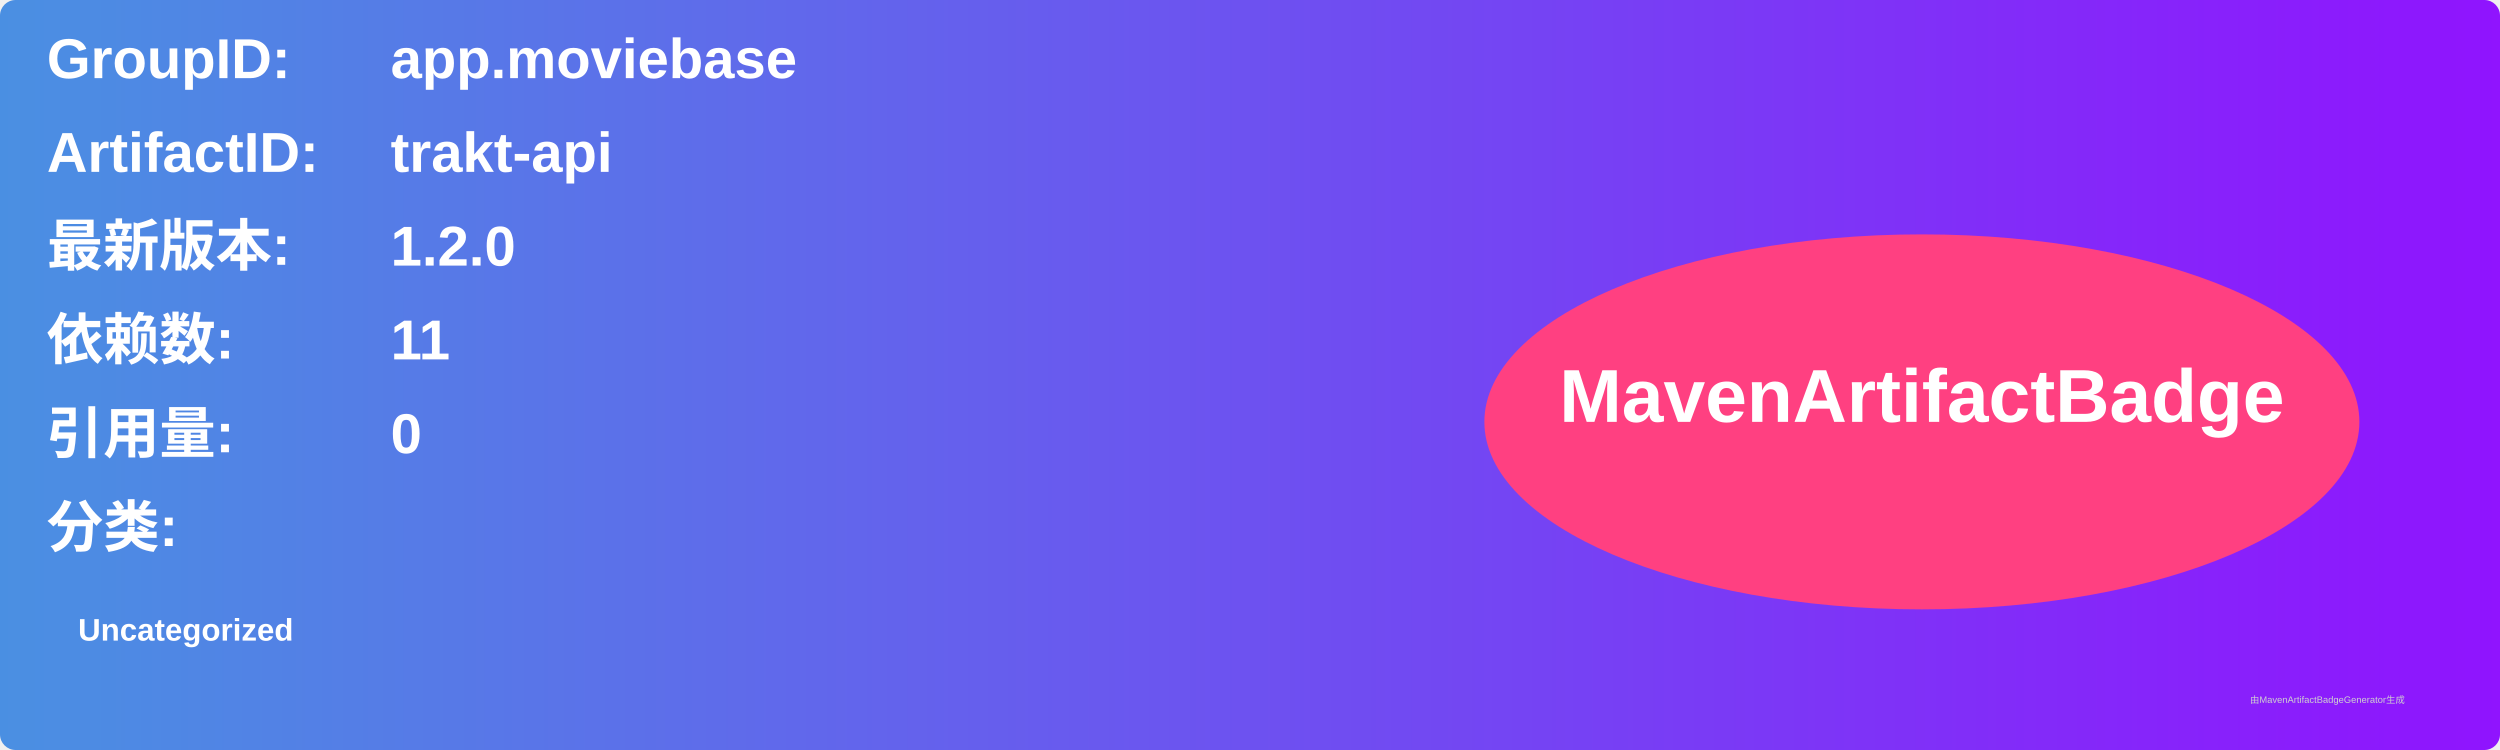
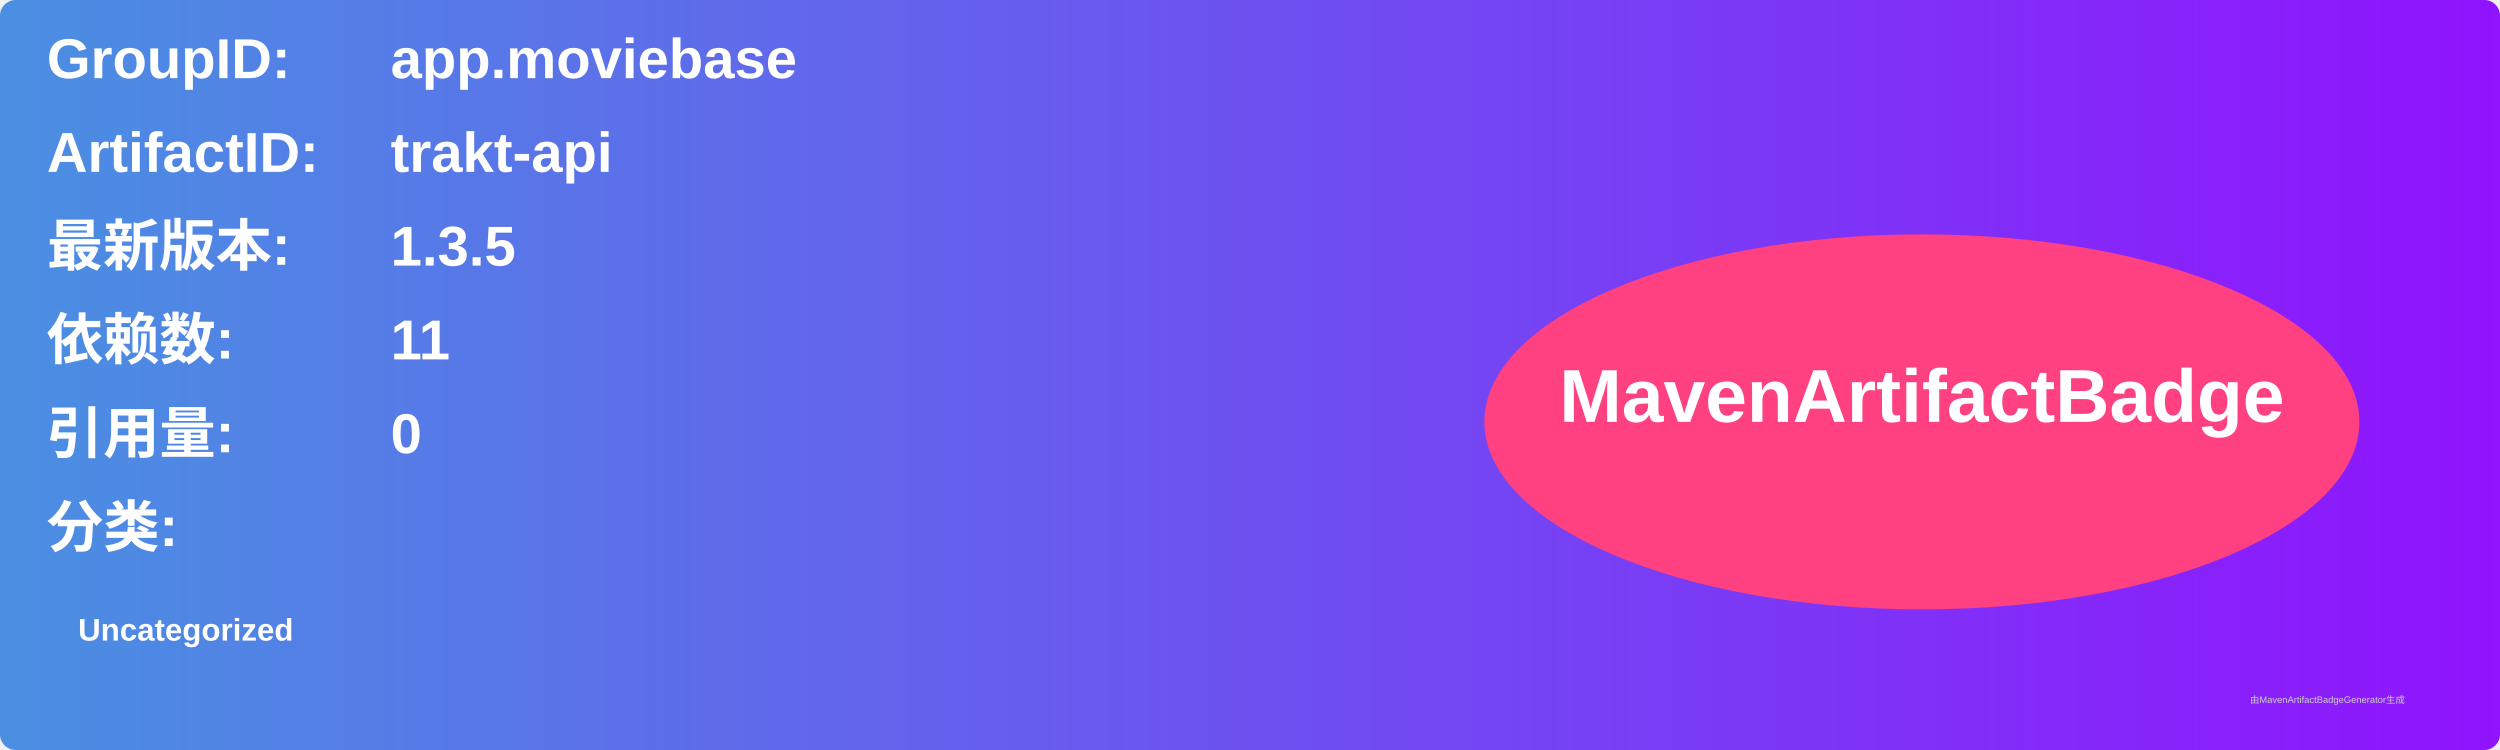
<svg xmlns="http://www.w3.org/2000/svg" width="800" height="240" viewBox="0 0 800 240">
  <linearGradient id="grad" x1="0%" y1="0%" x2="100%" y2="0%">
    <stop offset="0%" stop-color="#4a90e2" />
    <stop offset="100%" stop-color="#9013fe" />
  </linearGradient>
  <rect width="100%" height="100%" rx="5" ry="5" fill="url(#grad)" />
  <g transform="translate(15, 15)">
    <text x="0" y="10" font-family="Arial" font-size="18" fill="white" font-weight="bold" width="260">GroupID:</text>
    <text x="110" y="10" font-family="Arial" font-size="18" fill="white" font-weight="bold" width="460">app.moviebase</text>
    <text x="0" y="40" font-family="Arial" font-size="18" fill="white" font-weight="bold" width="260">ArtifactID:</text>
    <text x="110" y="40" font-family="Arial" font-size="18" fill="white" font-weight="bold" width="460">trakt-api</text>
    <text x="0" y="70" font-family="Arial" font-size="18" fill="white" font-weight="bold">最新版本:</text>
    <text x="110" y="70" font-family="Arial" font-size="18" fill="white" font-weight="bold">
-       <tspan font-weight="bold">1.2.0</tspan>
+       <tspan font-weight="bold">1.3.5</tspan>
    </text>
    <text x="0" y="100" font-family="Arial" font-size="18" fill="white" font-weight="bold">依赖数: </text>
    <text x="110" y="100" font-family="Arial" font-size="18" fill="white">
      <tspan font-weight="bold">11</tspan>
    </text>
    <text x="0" y="130" font-family="Arial" font-size="18" fill="white" font-weight="bold">引用量: </text>
    <text x="110" y="130" font-family="Arial" font-size="18" fill="white">
      <tspan font-weight="bold">0</tspan>
    </text>
    <text x="0" y="160" font-family="Arial" font-size="18" fill="white" font-weight="bold">分类:</text>
    <text x="10" y="190" font-family="Arial" font-size="10" fill="white">
      <tspan font-weight="bold">Uncategorized</tspan>
    </text>
    <ellipse cx="600" cy="120" rx="140" ry="60" fill="#ff4081" />
    <text x="600" y="120" text-anchor="middle" font-family="Arial" font-size="24" fill="white" font-weight="bold">MavenArtifactBadge</text>
  </g>
  <text x="720" y="225" font-family="Arial" font-size="3" fill="#d0d0d0">由MavenArtifactBadgeGenerator生成</text>
</svg>
